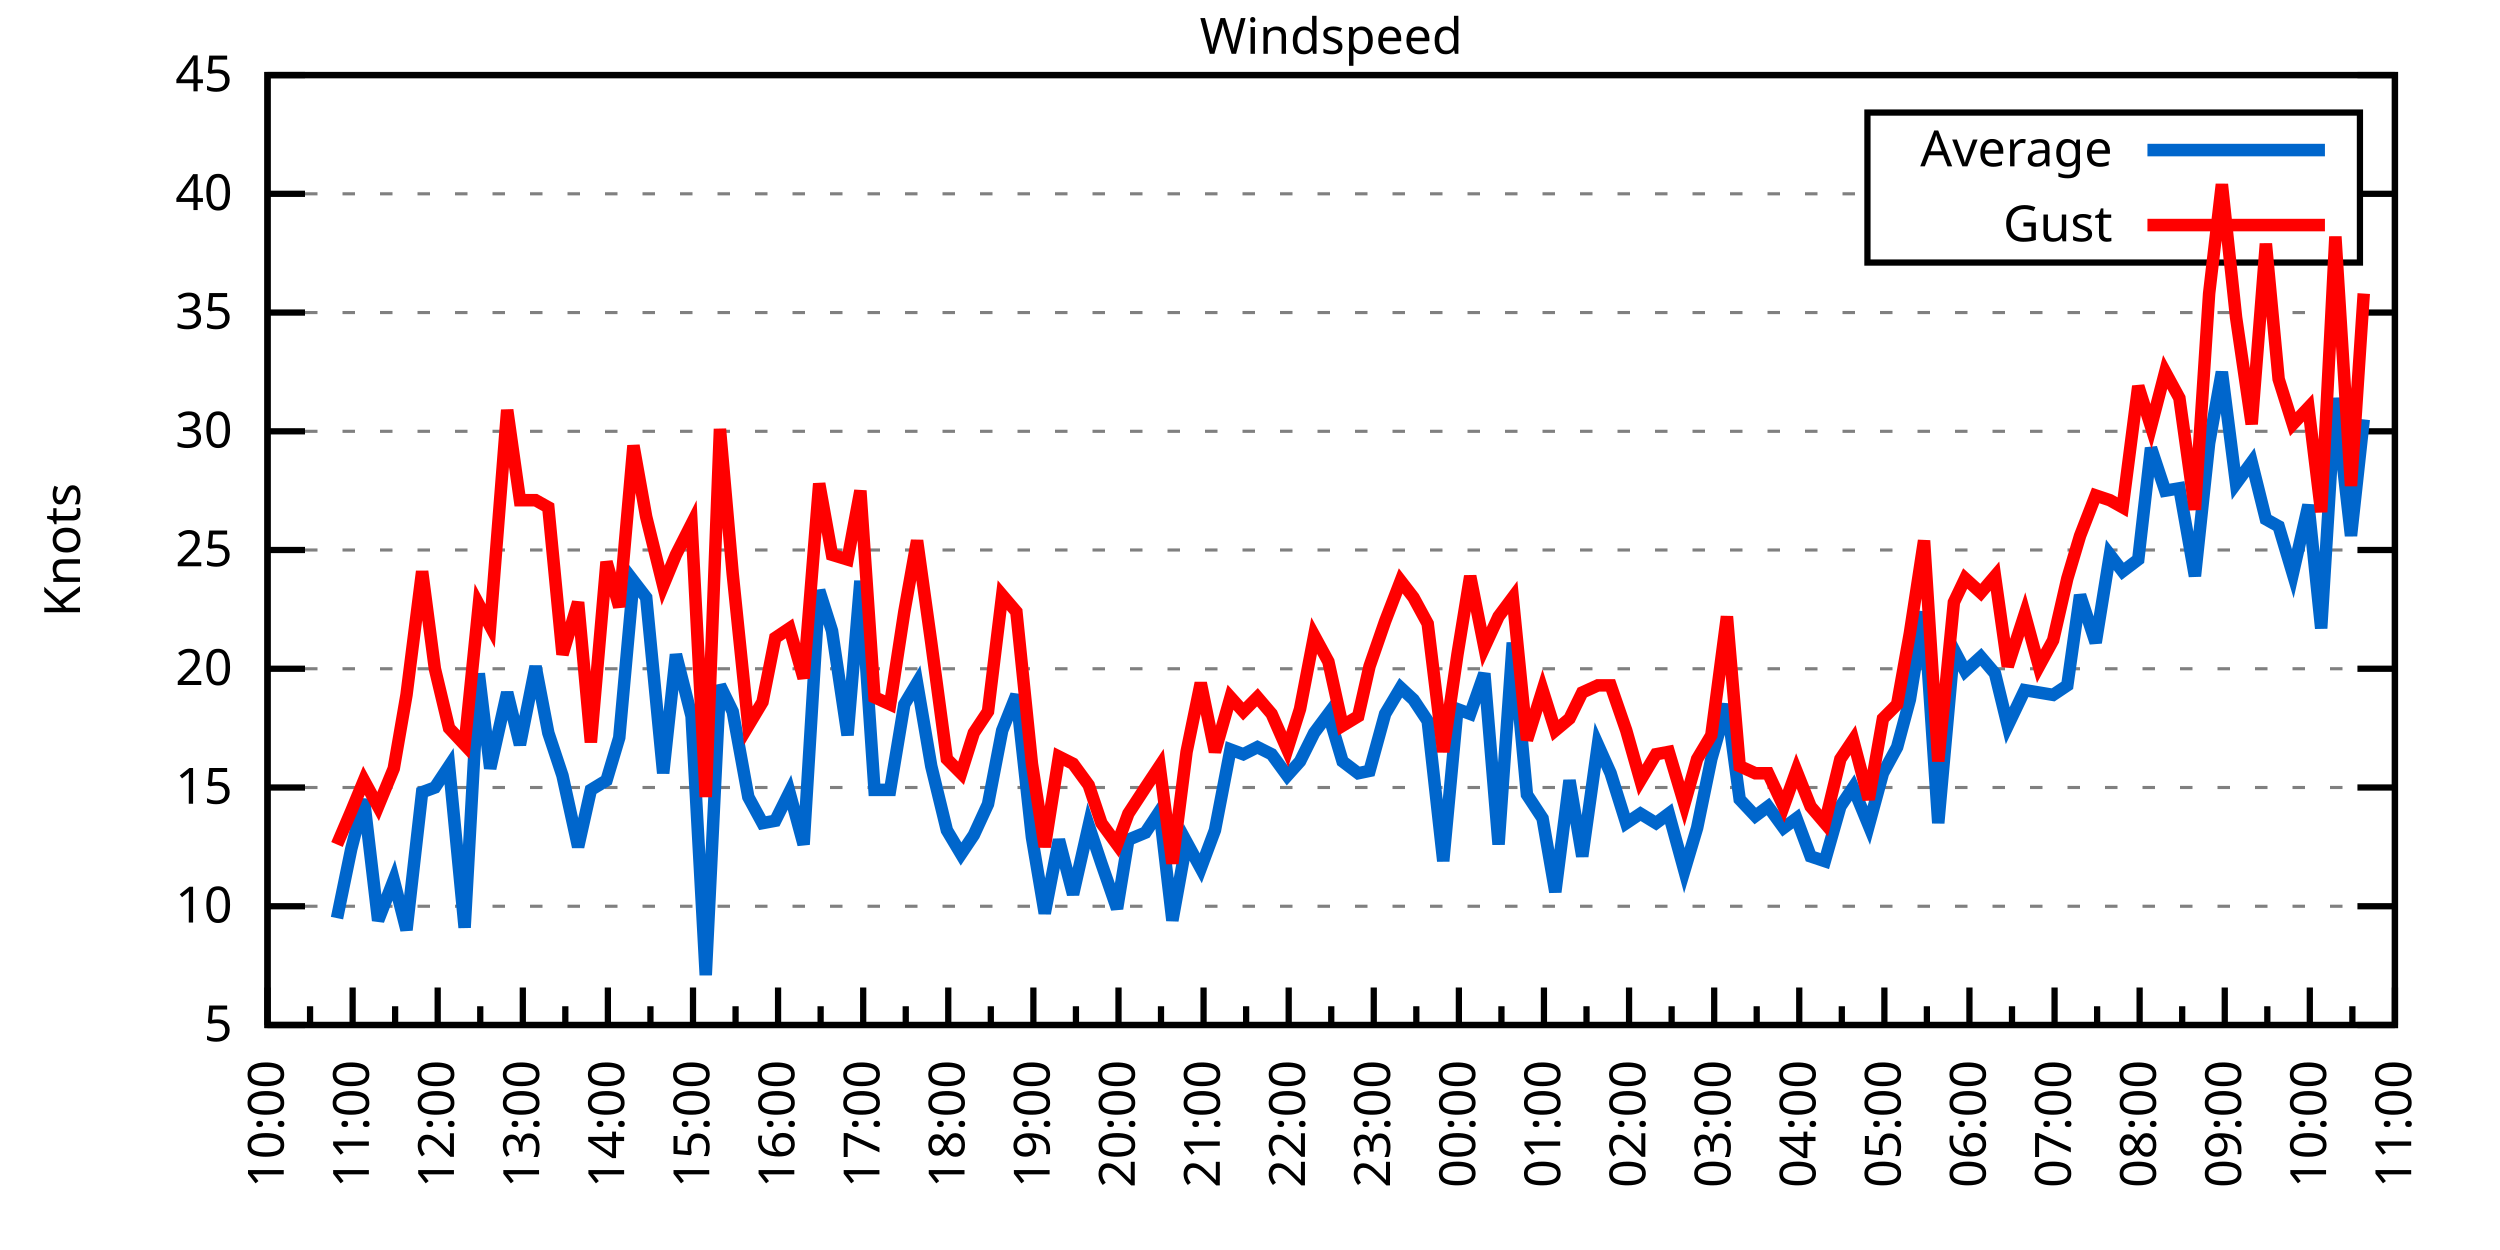
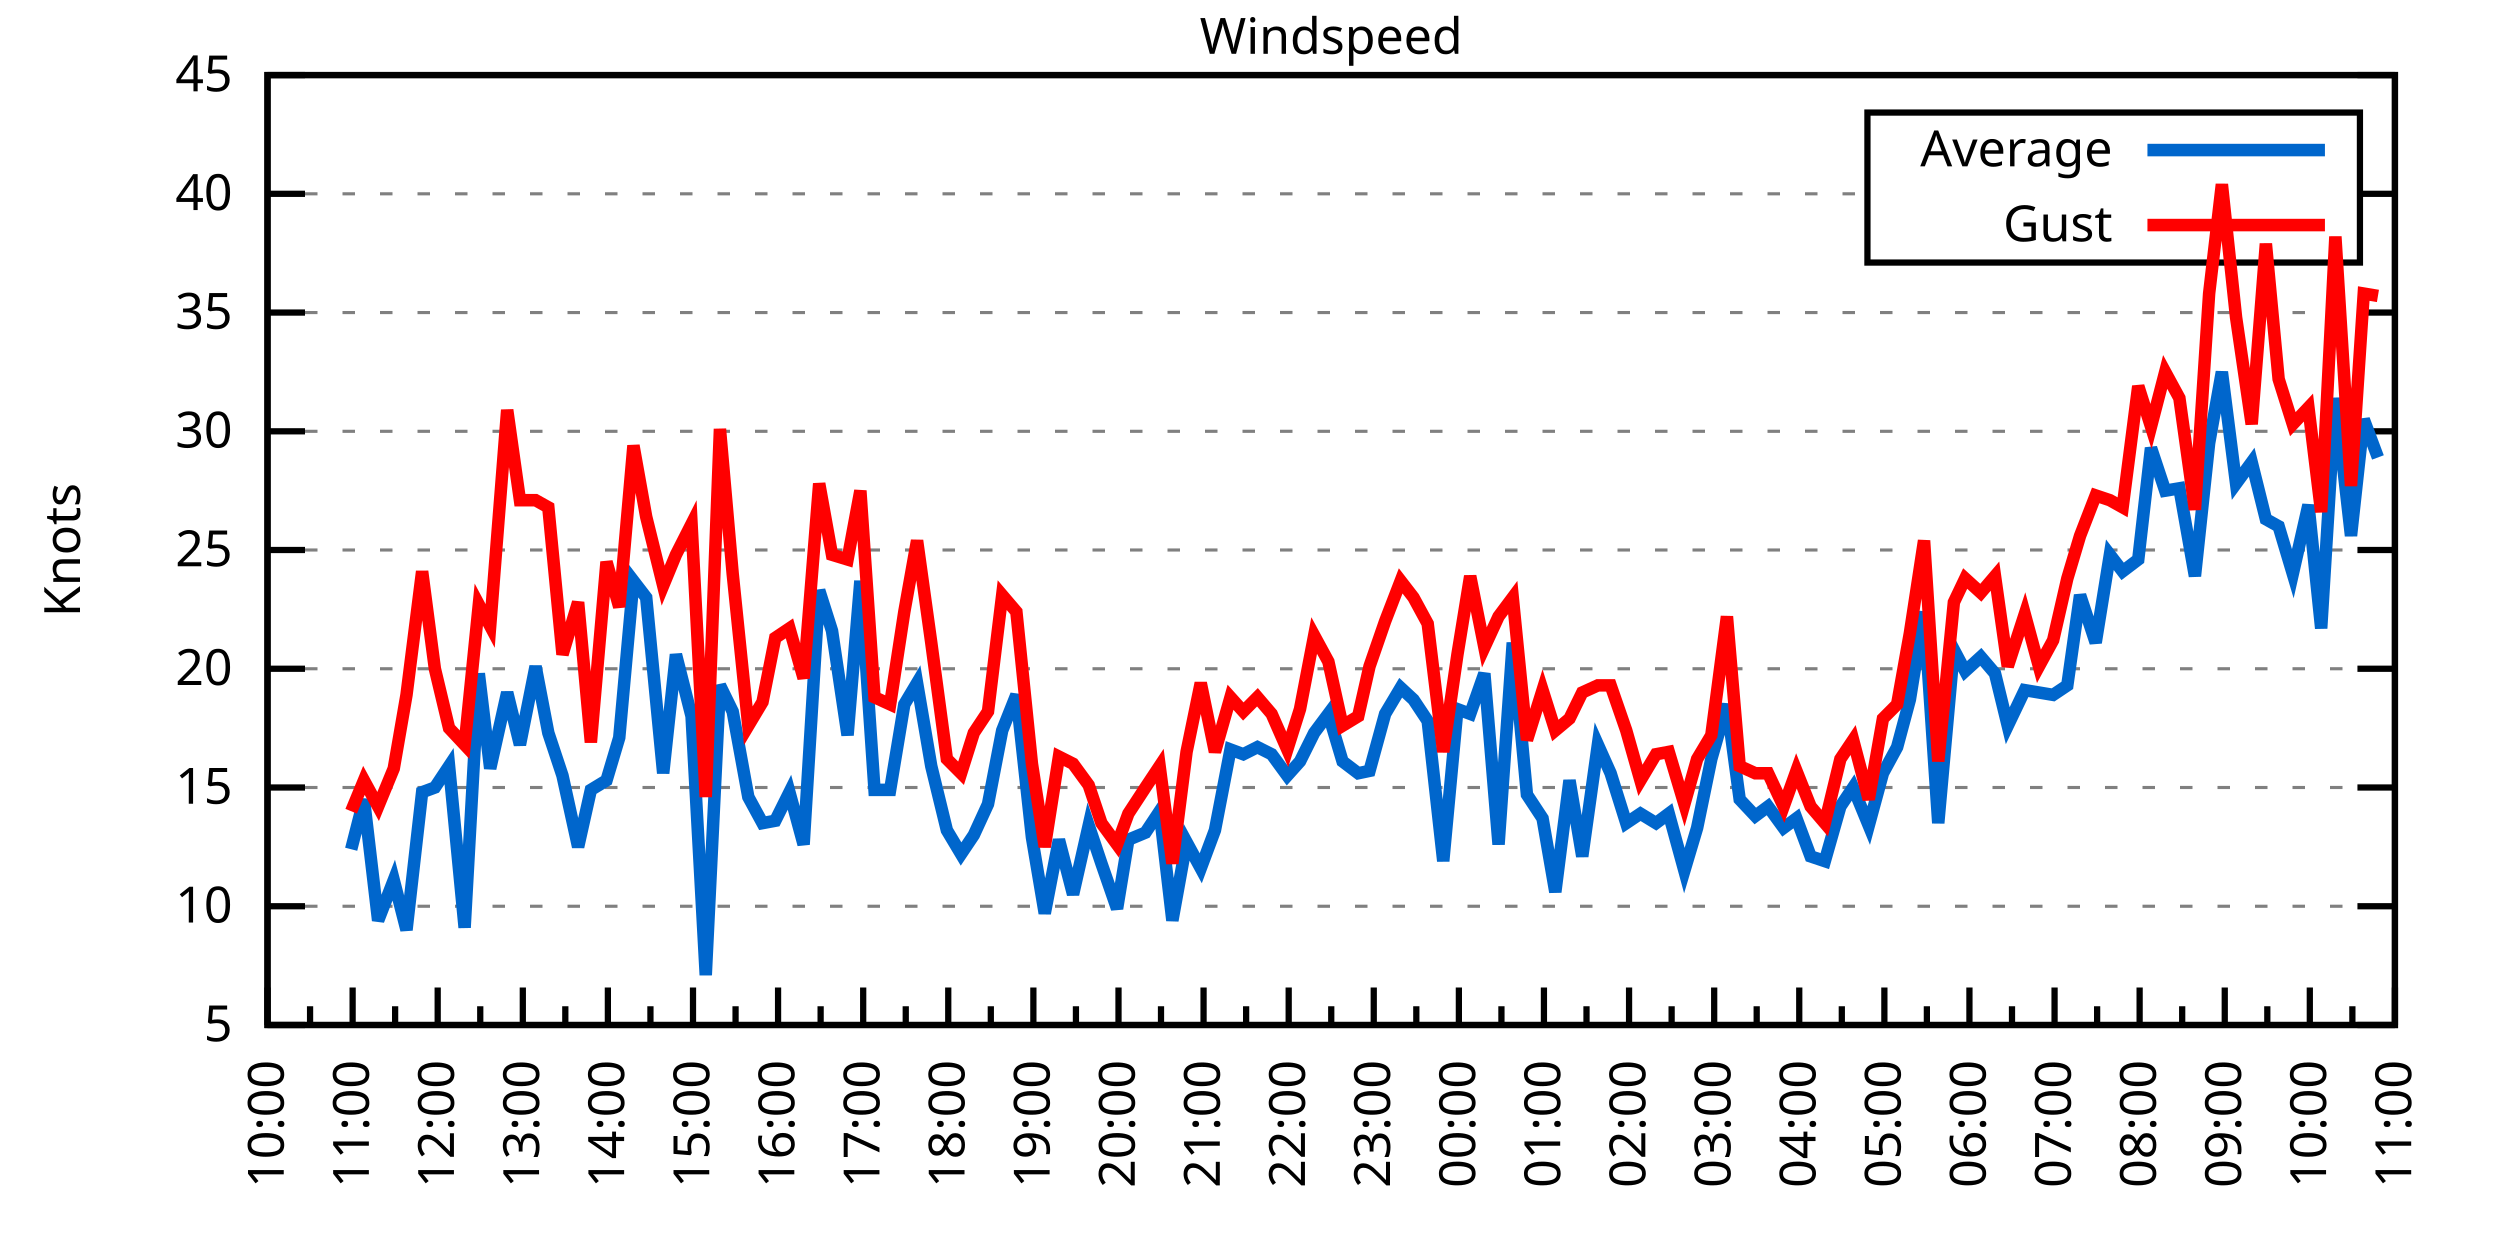
<svg xmlns="http://www.w3.org/2000/svg" xmlns:xlink="http://www.w3.org/1999/xlink" width="400" height="200" viewBox="0 0 400 200">
  <g id="gnuplot_canvas">
    <rect x="0" y="0" width="400" height="200" fill="none" />
    <defs>
      <circle id="gpDot" r="0.5" stroke-width="0.5" stroke="currentColor" />
      <path id="gpPt0" stroke-width="0.333" stroke="currentColor" d="M-1,0 h2 M0,-1 v2" />
      <path id="gpPt1" stroke-width="0.333" stroke="currentColor" d="M-1,-1 L1,1 M1,-1 L-1,1" />
      <path id="gpPt2" stroke-width="0.333" stroke="currentColor" d="M-1,0 L1,0 M0,-1 L0,1 M-1,-1 L1,1 M-1,1 L1,-1" />
      <rect id="gpPt3" stroke-width="0.333" stroke="currentColor" x="-1" y="-1" width="2" height="2" />
      <rect id="gpPt4" stroke-width="0.333" stroke="currentColor" fill="currentColor" x="-1" y="-1" width="2" height="2" />
      <circle id="gpPt5" stroke-width="0.333" stroke="currentColor" cx="0" cy="0" r="1" />
      <use xlink:href="#gpPt5" id="gpPt6" fill="currentColor" stroke="none" />
      <path id="gpPt7" stroke-width="0.333" stroke="currentColor" d="M0,-1.33 L-1.33,0.67 L1.33,0.67 z" />
      <use xlink:href="#gpPt7" id="gpPt8" fill="currentColor" stroke="none" />
      <use xlink:href="#gpPt7" id="gpPt9" stroke="currentColor" transform="rotate(180)" />
      <use xlink:href="#gpPt9" id="gpPt10" fill="currentColor" stroke="none" />
      <use xlink:href="#gpPt3" id="gpPt11" stroke="currentColor" transform="rotate(45)" />
      <use xlink:href="#gpPt11" id="gpPt12" fill="currentColor" stroke="none" />
      <path id="gpPt13" stroke-width="0.333" stroke="currentColor" d="M0,1.330 L1.265,0.411 L0.782,-1.067 L-0.782,-1.076 L-1.265,0.411 z" />
      <use xlink:href="#gpPt13" id="gpPt14" fill="currentColor" stroke="none" />
      <filter id="textbox" filterUnits="objectBoundingBox" x="0" y="0" height="1" width="1">
        <feFlood flood-color="white" flood-opacity="1" result="bgnd" />
        <feComposite in="SourceGraphic" in2="bgnd" operator="atop" />
      </filter>
      <filter id="greybox" filterUnits="objectBoundingBox" x="0" y="0" height="1" width="1">
        <feFlood flood-color="lightgrey" flood-opacity="1" result="grey" />
        <feComposite in="SourceGraphic" in2="grey" operator="atop" />
      </filter>
    </defs>
    <g fill="none" color="white" stroke="currentColor" stroke-width="1.00" stroke-linecap="butt" stroke-linejoin="miter">
</g>
    <g fill="none" color="black" stroke="currentColor" stroke-width="1.00" stroke-linecap="butt" stroke-linejoin="miter">
      <g stroke="none" shape-rendering="crispEdges">
        <polygon fill="rgb(255, 255, 255)" points="42.80,164.00 383.18,164.00 383.18,12.02 42.80,12.02 " />
      </g>
    </g>
    <g fill="none" color="black" stroke="currentColor" stroke-width="1.00" stroke-linecap="butt" stroke-linejoin="miter">
</g>
    <g fill="none" color="black" stroke="black" stroke-width="0.50" stroke-linecap="butt" stroke-linejoin="miter">
</g>
    <g fill="none" color="gray" stroke="currentColor" stroke-width="0.50" stroke-linecap="butt" stroke-linejoin="miter">
      <path stroke="gray" stroke-dasharray="2,4" class="gridline" d="M42.80,164.00 L383.19,164.00  " />
    </g>
    <g fill="none" color="gray" stroke="gray" stroke-width="1.00" stroke-linecap="butt" stroke-linejoin="miter">
</g>
    <g fill="none" color="black" stroke="currentColor" stroke-width="1.00" stroke-linecap="butt" stroke-linejoin="miter">
      <path stroke="black" d="M42.80,164.00 L48.80,164.00 M383.19,164.00 L377.19,164.00  " />
      <g transform="translate(37.20,166.60)" stroke="none" fill="black" font-family="Sans" font-size="8.00" text-anchor="end">
        <text>
          <tspan font-family="Sans"> 5</tspan>
        </text>
      </g>
    </g>
    <g fill="none" color="black" stroke="currentColor" stroke-width="1.00" stroke-linecap="butt" stroke-linejoin="miter">
</g>
    <g fill="none" color="black" stroke="black" stroke-width="0.50" stroke-linecap="butt" stroke-linejoin="miter">
</g>
    <g fill="none" color="gray" stroke="currentColor" stroke-width="0.50" stroke-linecap="butt" stroke-linejoin="miter">
      <path stroke="gray" stroke-dasharray="2,4" class="gridline" d="M42.80,145.00 L383.19,145.00  " />
    </g>
    <g fill="none" color="gray" stroke="gray" stroke-width="1.00" stroke-linecap="butt" stroke-linejoin="miter">
</g>
    <g fill="none" color="black" stroke="currentColor" stroke-width="1.00" stroke-linecap="butt" stroke-linejoin="miter">
      <path stroke="black" d="M42.80,145.00 L48.80,145.00 M383.19,145.00 L377.19,145.00  " />
      <g transform="translate(37.20,147.60)" stroke="none" fill="black" font-family="Sans" font-size="8.00" text-anchor="end">
        <text>
          <tspan font-family="Sans"> 10</tspan>
        </text>
      </g>
    </g>
    <g fill="none" color="black" stroke="currentColor" stroke-width="1.00" stroke-linecap="butt" stroke-linejoin="miter">
</g>
    <g fill="none" color="black" stroke="black" stroke-width="0.50" stroke-linecap="butt" stroke-linejoin="miter">
</g>
    <g fill="none" color="gray" stroke="currentColor" stroke-width="0.50" stroke-linecap="butt" stroke-linejoin="miter">
      <path stroke="gray" stroke-dasharray="2,4" class="gridline" d="M42.80,126.00 L383.19,126.00  " />
    </g>
    <g fill="none" color="gray" stroke="gray" stroke-width="1.00" stroke-linecap="butt" stroke-linejoin="miter">
</g>
    <g fill="none" color="black" stroke="currentColor" stroke-width="1.00" stroke-linecap="butt" stroke-linejoin="miter">
      <path stroke="black" d="M42.80,126.00 L48.80,126.00 M383.19,126.00 L377.19,126.00  " />
      <g transform="translate(37.20,128.60)" stroke="none" fill="black" font-family="Sans" font-size="8.00" text-anchor="end">
        <text>
          <tspan font-family="Sans"> 15</tspan>
        </text>
      </g>
    </g>
    <g fill="none" color="black" stroke="currentColor" stroke-width="1.00" stroke-linecap="butt" stroke-linejoin="miter">
</g>
    <g fill="none" color="black" stroke="black" stroke-width="0.50" stroke-linecap="butt" stroke-linejoin="miter">
</g>
    <g fill="none" color="gray" stroke="currentColor" stroke-width="0.50" stroke-linecap="butt" stroke-linejoin="miter">
      <path stroke="gray" stroke-dasharray="2,4" class="gridline" d="M42.80,107.00 L383.19,107.00  " />
    </g>
    <g fill="none" color="gray" stroke="gray" stroke-width="1.00" stroke-linecap="butt" stroke-linejoin="miter">
</g>
    <g fill="none" color="black" stroke="currentColor" stroke-width="1.00" stroke-linecap="butt" stroke-linejoin="miter">
      <path stroke="black" d="M42.80,107.00 L48.80,107.00 M383.19,107.00 L377.19,107.00  " />
      <g transform="translate(37.20,109.60)" stroke="none" fill="black" font-family="Sans" font-size="8.00" text-anchor="end">
        <text>
          <tspan font-family="Sans"> 20</tspan>
        </text>
      </g>
    </g>
    <g fill="none" color="black" stroke="currentColor" stroke-width="1.00" stroke-linecap="butt" stroke-linejoin="miter">
</g>
    <g fill="none" color="black" stroke="black" stroke-width="0.50" stroke-linecap="butt" stroke-linejoin="miter">
</g>
    <g fill="none" color="gray" stroke="currentColor" stroke-width="0.50" stroke-linecap="butt" stroke-linejoin="miter">
      <path stroke="gray" stroke-dasharray="2,4" class="gridline" d="M42.80,88.00 L383.19,88.00  " />
    </g>
    <g fill="none" color="gray" stroke="gray" stroke-width="1.00" stroke-linecap="butt" stroke-linejoin="miter">
</g>
    <g fill="none" color="black" stroke="currentColor" stroke-width="1.00" stroke-linecap="butt" stroke-linejoin="miter">
      <path stroke="black" d="M42.80,88.00 L48.80,88.00 M383.19,88.00 L377.19,88.00  " />
      <g transform="translate(37.20,90.60)" stroke="none" fill="black" font-family="Sans" font-size="8.00" text-anchor="end">
        <text>
          <tspan font-family="Sans"> 25</tspan>
        </text>
      </g>
    </g>
    <g fill="none" color="black" stroke="currentColor" stroke-width="1.00" stroke-linecap="butt" stroke-linejoin="miter">
</g>
    <g fill="none" color="black" stroke="black" stroke-width="0.50" stroke-linecap="butt" stroke-linejoin="miter">
</g>
    <g fill="none" color="gray" stroke="currentColor" stroke-width="0.50" stroke-linecap="butt" stroke-linejoin="miter">
      <path stroke="gray" stroke-dasharray="2,4" class="gridline" d="M42.80,69.01 L383.19,69.01  " />
    </g>
    <g fill="none" color="gray" stroke="gray" stroke-width="1.00" stroke-linecap="butt" stroke-linejoin="miter">
</g>
    <g fill="none" color="black" stroke="currentColor" stroke-width="1.00" stroke-linecap="butt" stroke-linejoin="miter">
      <path stroke="black" d="M42.80,69.01 L48.80,69.01 M383.19,69.01 L377.19,69.01  " />
      <g transform="translate(37.20,71.61)" stroke="none" fill="black" font-family="Sans" font-size="8.00" text-anchor="end">
        <text>
          <tspan font-family="Sans"> 30</tspan>
        </text>
      </g>
    </g>
    <g fill="none" color="black" stroke="currentColor" stroke-width="1.00" stroke-linecap="butt" stroke-linejoin="miter">
</g>
    <g fill="none" color="black" stroke="black" stroke-width="0.50" stroke-linecap="butt" stroke-linejoin="miter">
</g>
    <g fill="none" color="gray" stroke="currentColor" stroke-width="0.50" stroke-linecap="butt" stroke-linejoin="miter">
      <path stroke="gray" stroke-dasharray="2,4" class="gridline" d="M42.80,50.01 L383.19,50.01  " />
    </g>
    <g fill="none" color="gray" stroke="gray" stroke-width="1.00" stroke-linecap="butt" stroke-linejoin="miter">
</g>
    <g fill="none" color="black" stroke="currentColor" stroke-width="1.00" stroke-linecap="butt" stroke-linejoin="miter">
      <path stroke="black" d="M42.80,50.01 L48.80,50.01 M383.19,50.01 L377.19,50.01  " />
      <g transform="translate(37.20,52.61)" stroke="none" fill="black" font-family="Sans" font-size="8.00" text-anchor="end">
        <text>
          <tspan font-family="Sans"> 35</tspan>
        </text>
      </g>
    </g>
    <g fill="none" color="black" stroke="currentColor" stroke-width="1.00" stroke-linecap="butt" stroke-linejoin="miter">
</g>
    <g fill="none" color="black" stroke="black" stroke-width="0.50" stroke-linecap="butt" stroke-linejoin="miter">
</g>
    <g fill="none" color="gray" stroke="currentColor" stroke-width="0.50" stroke-linecap="butt" stroke-linejoin="miter">
      <path stroke="gray" stroke-dasharray="2,4" class="gridline" d="M42.80,31.01 L298.79,31.01 M377.59,31.01 L383.19,31.01  " />
    </g>
    <g fill="none" color="gray" stroke="gray" stroke-width="1.00" stroke-linecap="butt" stroke-linejoin="miter">
</g>
    <g fill="none" color="black" stroke="currentColor" stroke-width="1.00" stroke-linecap="butt" stroke-linejoin="miter">
      <path stroke="black" d="M42.80,31.01 L48.80,31.01 M383.19,31.01 L377.19,31.01  " />
      <g transform="translate(37.20,33.61)" stroke="none" fill="black" font-family="Sans" font-size="8.00" text-anchor="end">
        <text>
          <tspan font-family="Sans"> 40</tspan>
        </text>
      </g>
    </g>
    <g fill="none" color="black" stroke="currentColor" stroke-width="1.00" stroke-linecap="butt" stroke-linejoin="miter">
</g>
    <g fill="none" color="black" stroke="black" stroke-width="0.50" stroke-linecap="butt" stroke-linejoin="miter">
</g>
    <g fill="none" color="gray" stroke="currentColor" stroke-width="0.50" stroke-linecap="butt" stroke-linejoin="miter">
      <path stroke="gray" stroke-dasharray="2,4" class="gridline" d="M42.80,12.01 L383.19,12.01  " />
    </g>
    <g fill="none" color="gray" stroke="gray" stroke-width="1.00" stroke-linecap="butt" stroke-linejoin="miter">
</g>
    <g fill="none" color="black" stroke="currentColor" stroke-width="1.00" stroke-linecap="butt" stroke-linejoin="miter">
      <path stroke="black" d="M42.80,12.01 L48.80,12.01 M383.19,12.01 L377.19,12.01  " />
      <g transform="translate(37.20,14.61)" stroke="none" fill="black" font-family="Sans" font-size="8.00" text-anchor="end">
        <text>
          <tspan font-family="Sans"> 45</tspan>
        </text>
      </g>
    </g>
    <g fill="none" color="black" stroke="currentColor" stroke-width="1.00" stroke-linecap="butt" stroke-linejoin="miter">
      <path stroke="black" d="M42.80,164.00 L42.80,158.00  " />
      <g transform="translate(45.40,169.60) rotate(270)" stroke="none" fill="black" font-family="Sans" font-size="8.00" text-anchor="end">
        <text>
          <tspan font-family="Sans">10:00</tspan>
        </text>
      </g>
    </g>
    <g fill="none" color="black" stroke="currentColor" stroke-width="1.00" stroke-linecap="butt" stroke-linejoin="miter">
      <path stroke="black" d="M49.61,164.00 L49.61,161.00 M56.42,164.00 L56.42,158.00  " />
      <g transform="translate(59.02,169.60) rotate(270)" stroke="none" fill="black" font-family="Sans" font-size="8.00" text-anchor="end">
        <text>
          <tspan font-family="Sans">11:00</tspan>
        </text>
      </g>
    </g>
    <g fill="none" color="black" stroke="currentColor" stroke-width="1.00" stroke-linecap="butt" stroke-linejoin="miter">
      <path stroke="black" d="M63.22,164.00 L63.22,161.00 M70.03,164.00 L70.03,158.00  " />
      <g transform="translate(72.63,169.60) rotate(270)" stroke="none" fill="black" font-family="Sans" font-size="8.00" text-anchor="end">
        <text>
          <tspan font-family="Sans">12:00</tspan>
        </text>
      </g>
    </g>
    <g fill="none" color="black" stroke="currentColor" stroke-width="1.00" stroke-linecap="butt" stroke-linejoin="miter">
      <path stroke="black" d="M76.84,164.00 L76.84,161.00 M83.65,164.00 L83.65,158.00  " />
      <g transform="translate(86.25,169.60) rotate(270)" stroke="none" fill="black" font-family="Sans" font-size="8.00" text-anchor="end">
        <text>
          <tspan font-family="Sans">13:00</tspan>
        </text>
      </g>
    </g>
    <g fill="none" color="black" stroke="currentColor" stroke-width="1.00" stroke-linecap="butt" stroke-linejoin="miter">
      <path stroke="black" d="M90.45,164.00 L90.45,161.00 M97.26,164.00 L97.26,158.00  " />
      <g transform="translate(99.86,169.60) rotate(270)" stroke="none" fill="black" font-family="Sans" font-size="8.00" text-anchor="end">
        <text>
          <tspan font-family="Sans">14:00</tspan>
        </text>
      </g>
    </g>
    <g fill="none" color="black" stroke="currentColor" stroke-width="1.00" stroke-linecap="butt" stroke-linejoin="miter">
      <path stroke="black" d="M104.07,164.00 L104.07,161.00 M110.88,164.00 L110.88,158.00  " />
      <g transform="translate(113.48,169.60) rotate(270)" stroke="none" fill="black" font-family="Sans" font-size="8.00" text-anchor="end">
        <text>
          <tspan font-family="Sans">15:00</tspan>
        </text>
      </g>
    </g>
    <g fill="none" color="black" stroke="currentColor" stroke-width="1.00" stroke-linecap="butt" stroke-linejoin="miter">
      <path stroke="black" d="M117.69,164.00 L117.69,161.00 M124.49,164.00 L124.49,158.00  " />
      <g transform="translate(127.09,169.60) rotate(270)" stroke="none" fill="black" font-family="Sans" font-size="8.00" text-anchor="end">
        <text>
          <tspan font-family="Sans">16:00</tspan>
        </text>
      </g>
    </g>
    <g fill="none" color="black" stroke="currentColor" stroke-width="1.00" stroke-linecap="butt" stroke-linejoin="miter">
      <path stroke="black" d="M131.30,164.00 L131.30,161.00 M138.11,164.00 L138.11,158.00  " />
      <g transform="translate(140.71,169.60) rotate(270)" stroke="none" fill="black" font-family="Sans" font-size="8.00" text-anchor="end">
        <text>
          <tspan font-family="Sans">17:00</tspan>
        </text>
      </g>
    </g>
    <g fill="none" color="black" stroke="currentColor" stroke-width="1.00" stroke-linecap="butt" stroke-linejoin="miter">
      <path stroke="black" d="M144.92,164.00 L144.92,161.00 M151.72,164.00 L151.72,158.00  " />
      <g transform="translate(154.32,169.60) rotate(270)" stroke="none" fill="black" font-family="Sans" font-size="8.00" text-anchor="end">
        <text>
          <tspan font-family="Sans">18:00</tspan>
        </text>
      </g>
    </g>
    <g fill="none" color="black" stroke="currentColor" stroke-width="1.00" stroke-linecap="butt" stroke-linejoin="miter">
      <path stroke="black" d="M158.53,164.00 L158.53,161.00 M165.34,164.00 L165.34,158.00  " />
      <g transform="translate(167.94,169.60) rotate(270)" stroke="none" fill="black" font-family="Sans" font-size="8.00" text-anchor="end">
        <text>
          <tspan font-family="Sans">19:00</tspan>
        </text>
      </g>
    </g>
    <g fill="none" color="black" stroke="currentColor" stroke-width="1.00" stroke-linecap="butt" stroke-linejoin="miter">
      <path stroke="black" d="M172.15,164.00 L172.15,161.00 M178.96,164.00 L178.96,158.00  " />
      <g transform="translate(181.56,169.60) rotate(270)" stroke="none" fill="black" font-family="Sans" font-size="8.00" text-anchor="end">
        <text>
          <tspan font-family="Sans">20:00</tspan>
        </text>
      </g>
    </g>
    <g fill="none" color="black" stroke="currentColor" stroke-width="1.00" stroke-linecap="butt" stroke-linejoin="miter">
      <path stroke="black" d="M185.76,164.00 L185.76,161.00 M192.57,164.00 L192.57,158.00  " />
      <g transform="translate(195.17,169.60) rotate(270)" stroke="none" fill="black" font-family="Sans" font-size="8.00" text-anchor="end">
        <text>
          <tspan font-family="Sans">21:00</tspan>
        </text>
      </g>
    </g>
    <g fill="none" color="black" stroke="currentColor" stroke-width="1.00" stroke-linecap="butt" stroke-linejoin="miter">
      <path stroke="black" d="M199.38,164.00 L199.38,161.00 M206.19,164.00 L206.19,158.00  " />
      <g transform="translate(208.79,169.60) rotate(270)" stroke="none" fill="black" font-family="Sans" font-size="8.00" text-anchor="end">
        <text>
          <tspan font-family="Sans">22:00</tspan>
        </text>
      </g>
    </g>
    <g fill="none" color="black" stroke="currentColor" stroke-width="1.00" stroke-linecap="butt" stroke-linejoin="miter">
      <path stroke="black" d="M213.00,164.00 L213.00,161.00 M219.80,164.00 L219.80,158.00  " />
      <g transform="translate(222.40,169.60) rotate(270)" stroke="none" fill="black" font-family="Sans" font-size="8.00" text-anchor="end">
        <text>
          <tspan font-family="Sans">23:00</tspan>
        </text>
      </g>
    </g>
    <g fill="none" color="black" stroke="currentColor" stroke-width="1.00" stroke-linecap="butt" stroke-linejoin="miter">
      <path stroke="black" d="M226.61,164.00 L226.61,161.00 M233.42,164.00 L233.42,158.00  " />
      <g transform="translate(236.02,169.60) rotate(270)" stroke="none" fill="black" font-family="Sans" font-size="8.00" text-anchor="end">
        <text>
          <tspan font-family="Sans">00:00</tspan>
        </text>
      </g>
    </g>
    <g fill="none" color="black" stroke="currentColor" stroke-width="1.00" stroke-linecap="butt" stroke-linejoin="miter">
      <path stroke="black" d="M240.23,164.00 L240.23,161.00 M247.03,164.00 L247.03,158.00  " />
      <g transform="translate(249.63,169.60) rotate(270)" stroke="none" fill="black" font-family="Sans" font-size="8.00" text-anchor="end">
        <text>
          <tspan font-family="Sans">01:00</tspan>
        </text>
      </g>
    </g>
    <g fill="none" color="black" stroke="currentColor" stroke-width="1.00" stroke-linecap="butt" stroke-linejoin="miter">
      <path stroke="black" d="M253.84,164.00 L253.84,161.00 M260.65,164.00 L260.65,158.00  " />
      <g transform="translate(263.25,169.60) rotate(270)" stroke="none" fill="black" font-family="Sans" font-size="8.00" text-anchor="end">
        <text>
          <tspan font-family="Sans">02:00</tspan>
        </text>
      </g>
    </g>
    <g fill="none" color="black" stroke="currentColor" stroke-width="1.00" stroke-linecap="butt" stroke-linejoin="miter">
      <path stroke="black" d="M267.46,164.00 L267.46,161.00 M274.27,164.00 L274.27,158.00  " />
      <g transform="translate(276.87,169.60) rotate(270)" stroke="none" fill="black" font-family="Sans" font-size="8.00" text-anchor="end">
        <text>
          <tspan font-family="Sans">03:00</tspan>
        </text>
      </g>
    </g>
    <g fill="none" color="black" stroke="currentColor" stroke-width="1.00" stroke-linecap="butt" stroke-linejoin="miter">
      <path stroke="black" d="M281.07,164.00 L281.07,161.00 M287.88,164.00 L287.88,158.00  " />
      <g transform="translate(290.48,169.60) rotate(270)" stroke="none" fill="black" font-family="Sans" font-size="8.00" text-anchor="end">
        <text>
          <tspan font-family="Sans">04:00</tspan>
        </text>
      </g>
    </g>
    <g fill="none" color="black" stroke="currentColor" stroke-width="1.00" stroke-linecap="butt" stroke-linejoin="miter">
      <path stroke="black" d="M294.69,164.00 L294.69,161.00 M301.50,164.00 L301.50,158.00  " />
      <g transform="translate(304.10,169.60) rotate(270)" stroke="none" fill="black" font-family="Sans" font-size="8.00" text-anchor="end">
        <text>
          <tspan font-family="Sans">05:00</tspan>
        </text>
      </g>
    </g>
    <g fill="none" color="black" stroke="currentColor" stroke-width="1.00" stroke-linecap="butt" stroke-linejoin="miter">
      <path stroke="black" d="M308.30,164.00 L308.30,161.00 M315.11,164.00 L315.11,158.00  " />
      <g transform="translate(317.71,169.60) rotate(270)" stroke="none" fill="black" font-family="Sans" font-size="8.00" text-anchor="end">
        <text>
          <tspan font-family="Sans">06:00</tspan>
        </text>
      </g>
    </g>
    <g fill="none" color="black" stroke="currentColor" stroke-width="1.00" stroke-linecap="butt" stroke-linejoin="miter">
      <path stroke="black" d="M321.92,164.00 L321.92,161.00 M328.73,164.00 L328.73,158.00  " />
      <g transform="translate(331.33,169.60) rotate(270)" stroke="none" fill="black" font-family="Sans" font-size="8.00" text-anchor="end">
        <text>
          <tspan font-family="Sans">07:00</tspan>
        </text>
      </g>
    </g>
    <g fill="none" color="black" stroke="currentColor" stroke-width="1.00" stroke-linecap="butt" stroke-linejoin="miter">
      <path stroke="black" d="M335.54,164.00 L335.54,161.00 M342.34,164.00 L342.34,158.00  " />
      <g transform="translate(344.94,169.60) rotate(270)" stroke="none" fill="black" font-family="Sans" font-size="8.00" text-anchor="end">
        <text>
          <tspan font-family="Sans">08:00</tspan>
        </text>
      </g>
    </g>
    <g fill="none" color="black" stroke="currentColor" stroke-width="1.00" stroke-linecap="butt" stroke-linejoin="miter">
      <path stroke="black" d="M349.15,164.00 L349.15,161.00 M355.96,164.00 L355.96,158.00  " />
      <g transform="translate(358.56,169.60) rotate(270)" stroke="none" fill="black" font-family="Sans" font-size="8.00" text-anchor="end">
        <text>
          <tspan font-family="Sans">09:00</tspan>
        </text>
      </g>
    </g>
    <g fill="none" color="black" stroke="currentColor" stroke-width="1.00" stroke-linecap="butt" stroke-linejoin="miter">
      <path stroke="black" d="M362.77,164.00 L362.77,161.00 M369.57,164.00 L369.57,158.00  " />
      <g transform="translate(372.17,169.60) rotate(270)" stroke="none" fill="black" font-family="Sans" font-size="8.00" text-anchor="end">
        <text>
          <tspan font-family="Sans">10:00</tspan>
        </text>
      </g>
    </g>
    <g fill="none" color="black" stroke="currentColor" stroke-width="1.00" stroke-linecap="butt" stroke-linejoin="miter">
      <path stroke="black" d="M376.38,164.00 L376.38,161.00 M383.19,164.00 L383.19,158.00  " />
      <g transform="translate(385.79,169.60) rotate(270)" stroke="none" fill="black" font-family="Sans" font-size="8.00" text-anchor="end">
        <text>
          <tspan font-family="Sans">11:00</tspan>
        </text>
      </g>
    </g>
    <g fill="none" color="black" stroke="currentColor" stroke-width="1.00" stroke-linecap="butt" stroke-linejoin="miter">
</g>
    <g fill="none" color="black" stroke="currentColor" stroke-width="1.00" stroke-linecap="butt" stroke-linejoin="miter">
      <path stroke="black" d="M42.80,12.01 L42.80,164.00 L383.19,164.00 L383.19,12.01 L42.80,12.01 Z  " />
    </g>
    <g fill="none" color="black" stroke="currentColor" stroke-width="1.00" stroke-linecap="butt" stroke-linejoin="miter">
      <g transform="translate(12.80,88.01) rotate(270)" stroke="none" fill="black" font-family="Sans" font-size="8.00" text-anchor="middle">
        <text>
          <tspan font-family="Sans">Knots</tspan>
        </text>
      </g>
    </g>
    <g fill="none" color="black" stroke="currentColor" stroke-width="1.00" stroke-linecap="butt" stroke-linejoin="miter">
</g>
    <g fill="none" color="black" stroke="currentColor" stroke-width="1.00" stroke-linecap="butt" stroke-linejoin="miter">
      <path stroke="black" d="M298.79,42.01 L298.79,18.01 L377.59,18.01 L377.59,42.01 L298.79,42.01 Z  " />
    </g>
    <g id="Windspeed_plot_1">
      <g fill="none" color="white" stroke="black" stroke-width="2.00" stroke-linecap="butt" stroke-linejoin="miter">
</g>
      <g fill="none" color="black" stroke="currentColor" stroke-width="2.00" stroke-linecap="butt" stroke-linejoin="miter">
        <g transform="translate(337.99,26.61)" stroke="none" fill="black" font-family="Sans" font-size="8.00" text-anchor="end">
          <text>
            <tspan font-family="Sans">Average</tspan>
          </text>
        </g>
      </g>
      <g fill="none" color="black" stroke="currentColor" stroke-width="2.00" stroke-linecap="butt" stroke-linejoin="miter">
-         <path stroke="rgb(  0, 102, 204)" d="M343.59,24.01 L371.99,24.01 M53.92,146.90 L56.19,135.88 L58.23,127.90 L60.50,147.28 L63.00,140.82 L65.04,148.80   L67.54,126.76 L69.58,126.00 L71.85,122.58 L74.34,148.42 L76.61,107.76 L78.43,122.96 L81.15,110.80 L83.19,119.16   L85.69,106.62 L87.73,117.26 L90.00,124.10 L92.50,135.50 L94.54,126.38 L97.04,124.86 L99.08,118.02 L101.35,92.94   L103.39,95.60 L106.11,123.72 L108.15,104.72 L110.65,114.60 L112.92,156.02 L115.19,109.66 L117.23,113.84 L119.73,127.52   L122.00,131.70 L124.04,131.32 L126.31,126.76 L128.58,135.12 L131.07,94.46 L133.12,100.92 L135.61,117.64 L137.66,92.94   L139.92,126.38 L142.42,126.38 L144.69,112.70 L146.73,109.28 L149.00,122.58 L151.50,132.84 L153.77,136.64 L155.81,133.60   L158.08,128.66 L160.35,116.88 L162.62,111.18 L165.11,133.98 L167.16,146.14 L169.43,134.36 L171.69,143.10 L174.19,132.08   L176.23,138.16 L178.73,145.38 L180.54,134.36 L183.27,133.22 L185.54,129.80 L187.58,147.28 L189.85,134.74 L192.12,138.92   L194.39,132.84 L196.88,119.92 L198.93,120.68 L201.19,119.54 L203.46,120.68 L205.96,124.10 L208.00,121.82 L210.27,117.26   L212.54,114.22 L214.81,121.82 L217.31,123.72 L219.12,123.34 L221.62,114.22 L224.11,110.04 L226.16,111.94 L228.43,115.36   L230.92,137.78 L233.19,113.46 L235.23,114.22 L237.50,107.76 L239.77,135.12 L242.04,102.82 L244.31,127.14 L246.81,130.94   L248.85,142.72 L251.12,124.86 L253.16,137.02 L255.66,119.16 L257.70,123.72 L260.20,131.70 L262.47,130.18 L264.96,131.70   L267.00,130.18 L269.50,139.30 L271.54,132.46 L273.81,121.44 L276.31,112.70 L278.35,127.90 L280.85,130.56 L282.89,129.04   L285.38,132.46 L287.43,130.94 L289.70,137.02 L291.97,137.78 L294.46,129.04 L296.50,126.00 L299.00,132.08 L301.27,123.72   L303.54,119.54 L305.58,111.94 L307.85,97.88 L310.12,131.70 L312.62,103.96 L314.43,107.38 L316.93,105.10 L319.20,107.76   L321.24,116.12 L323.96,110.42 L326.23,110.80 L328.50,111.18 L330.77,109.66 L332.81,95.22 L335.31,102.82 L337.58,88.76   L339.62,91.42 L342.12,89.52 L344.16,71.67 L346.43,78.51 L348.70,78.13 L351.19,92.18 L353.46,70.91 L355.50,59.51   L357.77,77.37 L360.27,73.95 L362.54,83.07 L364.58,84.21 L366.85,91.80 L369.35,80.79 L371.39,100.54 L373.66,63.69   L376.16,85.73 L378.20,67.11  " />
+         <path stroke="rgb(  0, 102, 204)" d="M343.59,24.01 L371.99,24.01 M56.19,135.88 L58.23,127.90 L60.50,147.28 L63.00,140.82 L65.04,148.80 L67.54,126.76   L69.58,126.00 L71.85,122.58 L74.34,148.42 L76.61,107.76 L78.43,122.96 L81.15,110.80 L83.19,119.16 L85.69,106.62   L87.73,117.26 L90.00,124.10 L92.50,135.50 L94.54,126.38 L97.04,124.86 L99.08,118.02 L101.35,92.94 L103.39,95.60   L106.11,123.72 L108.15,104.72 L110.65,114.60 L112.92,156.02 L115.19,109.66 L117.23,113.84 L119.73,127.52 L122.00,131.70   L124.04,131.32 L126.31,126.76 L128.58,135.12 L131.07,94.46 L133.12,100.92 L135.61,117.64 L137.66,92.94 L139.92,126.38   L142.42,126.38 L144.69,112.70 L146.73,109.28 L149.00,122.58 L151.50,132.84 L153.77,136.64 L155.81,133.60 L158.08,128.66   L160.35,116.88 L162.62,111.18 L165.11,133.98 L167.16,146.14 L169.43,134.36 L171.69,143.10 L174.19,132.08 L176.23,138.16   L178.73,145.38 L180.54,134.36 L183.27,133.22 L185.54,129.80 L187.58,147.28 L189.85,134.74 L192.12,138.92 L194.39,132.84   L196.88,119.92 L198.93,120.68 L201.19,119.54 L203.46,120.68 L205.96,124.10 L208.00,121.82 L210.27,117.26 L212.54,114.22   L214.81,121.82 L217.31,123.72 L219.12,123.34 L221.62,114.22 L224.11,110.04 L226.16,111.94 L228.43,115.36 L230.92,137.78   L233.19,113.46 L235.23,114.22 L237.50,107.76 L239.77,135.12 L242.04,102.82 L244.31,127.14 L246.81,130.94 L248.85,142.72   L251.12,124.86 L253.16,137.02 L255.66,119.16 L257.70,123.72 L260.20,131.70 L262.47,130.18 L264.96,131.70 L267.00,130.18   L269.50,139.30 L271.54,132.46 L273.81,121.44 L276.31,112.70 L278.35,127.90 L280.85,130.56 L282.89,129.04 L285.38,132.46   L287.43,130.94 L289.70,137.02 L291.97,137.78 L294.46,129.04 L296.50,126.00 L299.00,132.08 L301.27,123.72 L303.54,119.54   L305.58,111.94 L307.85,97.88 L310.12,131.70 L312.62,103.96 L314.43,107.38 L316.93,105.10 L319.20,107.76 L321.24,116.12   L323.96,110.42 L326.23,110.80 L328.50,111.18 L330.77,109.66 L332.81,95.22 L335.31,102.82 L337.58,88.76 L339.62,91.42   L342.12,89.52 L344.16,71.67 L346.43,78.51 L348.70,78.13 L351.19,92.18 L353.46,70.91 L355.50,59.51 L357.77,77.37   L360.27,73.95 L362.54,83.07 L364.58,84.21 L366.85,91.80 L369.35,80.79 L371.39,100.54 L373.66,63.69 L376.16,85.73   L378.20,67.11 L380.47,73.19  " />
      </g>
    </g>
    <g id="Windspeed_plot_2">
      <g fill="none" color="black" stroke="currentColor" stroke-width="2.00" stroke-linecap="butt" stroke-linejoin="miter">
        <g transform="translate(337.99,38.61)" stroke="none" fill="black" font-family="Sans" font-size="8.00" text-anchor="end">
          <text>
            <tspan font-family="Sans">Gust</tspan>
          </text>
        </g>
      </g>
      <g fill="none" color="black" stroke="currentColor" stroke-width="2.00" stroke-linecap="butt" stroke-linejoin="miter">
-         <path stroke="rgb(255,   0,   0)" d="M343.59,36.01 L371.99,36.01 M53.92,135.12 L56.19,129.80 L58.23,124.86 L60.50,129.04 L63.00,122.96 L65.04,111.18   L67.54,91.42 L69.58,107.00 L71.85,116.50 L74.34,119.16 L76.61,96.74 L78.43,100.16 L81.15,65.59 L83.19,80.03   L85.69,80.03 L87.73,81.17 L90.00,104.72 L92.50,96.36 L94.54,118.78 L97.04,89.90 L99.08,97.12 L101.35,71.29   L103.39,82.69 L106.11,93.70 L108.15,88.76 L110.65,83.83 L112.92,127.52 L115.19,68.63 L117.23,91.80 L119.73,116.12   L122.00,112.32 L124.04,102.06 L126.31,100.54 L128.58,108.52 L131.07,77.37 L133.12,88.76 L135.61,89.52 L137.66,78.51   L139.92,111.56 L142.42,112.70 L144.69,97.88 L146.73,86.49 L149.00,102.82 L151.50,121.44 L153.77,123.72 L155.81,117.26   L158.08,113.84 L160.35,95.22 L162.62,97.88 L165.11,122.20 L167.16,135.50 L169.43,121.06 L171.69,122.20 L174.19,125.62   L176.23,131.70 L178.73,135.12 L180.54,130.18 L183.27,126.00 L185.54,122.58 L187.58,138.16 L189.85,120.30 L192.12,109.28   L194.39,120.30 L196.88,111.56 L198.93,113.84 L201.19,111.56 L203.46,114.22 L205.96,119.92 L208.00,113.46 L210.27,101.68   L212.54,105.86 L214.81,116.12 L217.31,114.60 L219.12,106.62 L221.62,99.40 L224.11,92.94 L226.16,95.60 L228.43,99.78   L230.92,120.30 L233.19,104.72 L235.23,92.18 L237.50,103.58 L239.77,98.64 L242.04,95.60 L244.31,118.40 L246.81,110.42   L248.85,116.88 L251.12,114.98 L253.16,110.80 L255.66,109.66 L257.70,109.66 L260.20,116.88 L262.47,124.86 L264.96,120.68   L267.00,120.30 L269.50,128.66 L271.54,121.44 L273.81,117.64 L276.31,98.64 L278.35,122.58 L280.85,123.72 L282.89,123.72   L285.38,129.04 L287.43,123.34 L289.70,129.04 L291.97,131.70 L294.46,121.44 L296.50,118.40 L299.00,127.90 L301.27,114.98   L303.54,112.70 L305.58,101.30 L307.85,86.49 L310.12,121.82 L312.62,96.36 L314.43,92.56 L316.93,94.84 L319.20,92.18   L321.24,106.62 L323.96,98.26 L326.23,106.62 L328.50,102.44 L330.77,92.56 L332.81,85.73 L335.31,79.27 L337.58,80.03   L339.62,81.17 L342.12,61.79 L344.16,68.25 L346.43,59.51 L348.70,63.69 L351.19,81.55 L353.46,46.97 L355.50,29.49   L357.77,50.77 L360.27,67.87 L362.54,38.99 L364.58,60.65 L366.85,67.87 L369.35,65.21 L371.39,81.93 L373.66,37.85   L376.16,77.75 L378.20,46.97  " />
+         <path stroke="rgb(255,   0,   0)" d="M343.59,36.01 L371.99,36.01 M56.19,129.80 L58.23,124.86 L60.50,129.04 L63.00,122.96 L65.04,111.18 L67.54,91.42   L69.58,107.00 L71.85,116.50 L74.34,119.16 L76.61,96.74 L78.43,100.16 L81.15,65.59 L83.19,80.03 L85.69,80.03   L87.73,81.17 L90.00,104.72 L92.50,96.36 L94.54,118.78 L97.04,89.90 L99.08,97.12 L101.35,71.29 L103.39,82.69   L106.11,93.70 L108.15,88.76 L110.65,83.83 L112.92,127.52 L115.19,68.63 L117.23,91.80 L119.73,116.12 L122.00,112.32   L124.04,102.06 L126.31,100.54 L128.58,108.52 L131.07,77.37 L133.12,88.76 L135.61,89.52 L137.66,78.51 L139.92,111.56   L142.42,112.70 L144.69,97.88 L146.73,86.49 L149.00,102.82 L151.50,121.44 L153.77,123.72 L155.81,117.26 L158.08,113.84   L160.35,95.22 L162.62,97.88 L165.11,122.20 L167.16,135.50 L169.43,121.06 L171.69,122.20 L174.19,125.62 L176.23,131.70   L178.73,135.12 L180.54,130.18 L183.27,126.00 L185.54,122.58 L187.58,138.16 L189.85,120.30 L192.12,109.28 L194.39,120.30   L196.88,111.56 L198.93,113.84 L201.19,111.56 L203.46,114.22 L205.96,119.92 L208.00,113.46 L210.27,101.68 L212.54,105.86   L214.81,116.12 L217.31,114.60 L219.12,106.62 L221.62,99.40 L224.11,92.94 L226.16,95.60 L228.43,99.78 L230.92,120.30   L233.19,104.72 L235.23,92.18 L237.50,103.58 L239.77,98.64 L242.04,95.60 L244.31,118.40 L246.81,110.42 L248.85,116.88   L251.12,114.98 L253.16,110.80 L255.66,109.66 L257.70,109.66 L260.20,116.88 L262.47,124.86 L264.96,120.68 L267.00,120.30   L269.50,128.66 L271.54,121.44 L273.81,117.64 L276.31,98.64 L278.35,122.58 L280.85,123.72 L282.89,123.72 L285.38,129.04   L287.43,123.34 L289.70,129.04 L291.97,131.70 L294.46,121.44 L296.50,118.40 L299.00,127.90 L301.27,114.98 L303.54,112.70   L305.58,101.30 L307.85,86.49 L310.12,121.82 L312.62,96.36 L314.43,92.56 L316.93,94.84 L319.20,92.18 L321.24,106.62   L323.96,98.26 L326.23,106.62 L328.50,102.44 L330.77,92.56 L332.81,85.73 L335.31,79.27 L337.58,80.03 L339.62,81.17   L342.12,61.79 L344.16,68.25 L346.43,59.51 L348.70,63.69 L351.19,81.55 L353.46,46.97 L355.50,29.49 L357.77,50.77   L360.27,67.87 L362.54,38.99 L364.58,60.65 L366.85,67.87 L369.35,65.21 L371.39,81.93 L373.66,37.85 L376.16,77.75   L378.20,46.97 L380.47,47.35  " />
      </g>
    </g>
    <g fill="none" color="black" stroke="currentColor" stroke-width="2.00" stroke-linecap="butt" stroke-linejoin="miter">
</g>
    <g fill="none" color="black" stroke="black" stroke-width="1.00" stroke-linecap="butt" stroke-linejoin="miter">
</g>
    <g fill="none" color="black" stroke="currentColor" stroke-width="1.00" stroke-linecap="butt" stroke-linejoin="miter">
      <path stroke="black" d="M42.80,12.01 L42.80,164.00 L383.19,164.00 L383.19,12.01 L42.80,12.01 Z  " />
    </g>
    <g fill="none" color="black" stroke="currentColor" stroke-width="1.00" stroke-linecap="butt" stroke-linejoin="miter">
      <g transform="translate(212.99,8.61)" stroke="none" fill="black" font-family="Sans" font-size="8.00" text-anchor="middle">
        <text>
          <tspan font-family="Sans">Windspeed</tspan>
        </text>
      </g>
    </g>
    <g fill="none" color="black" stroke="currentColor" stroke-width="1.00" stroke-linecap="butt" stroke-linejoin="miter">
</g>
  </g>
</svg>
